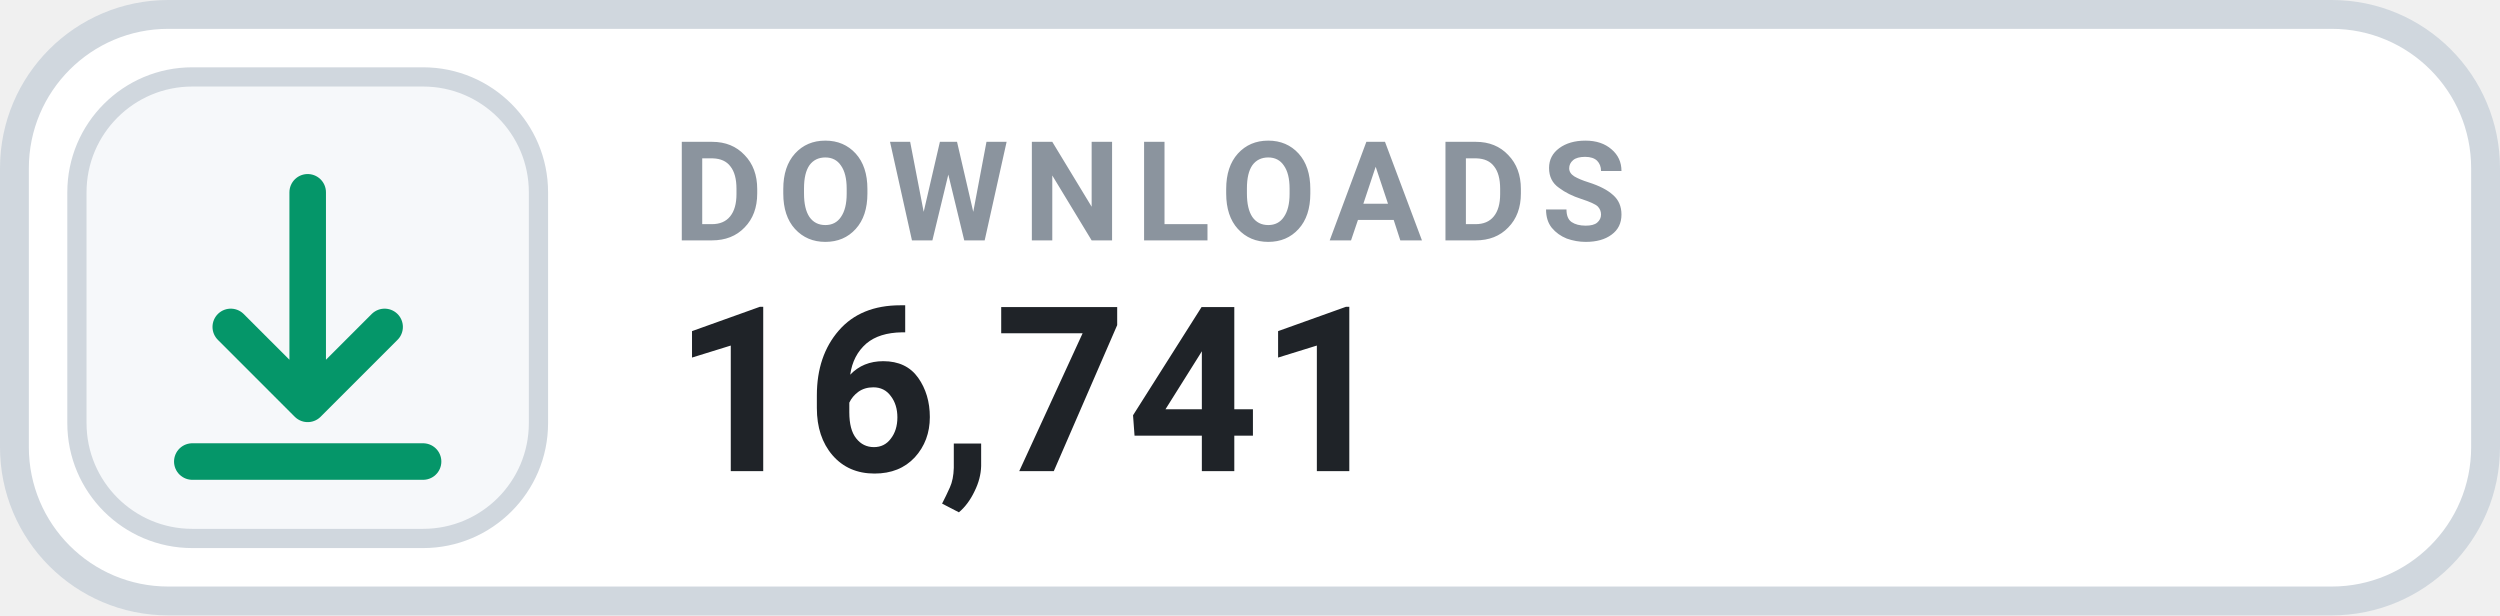
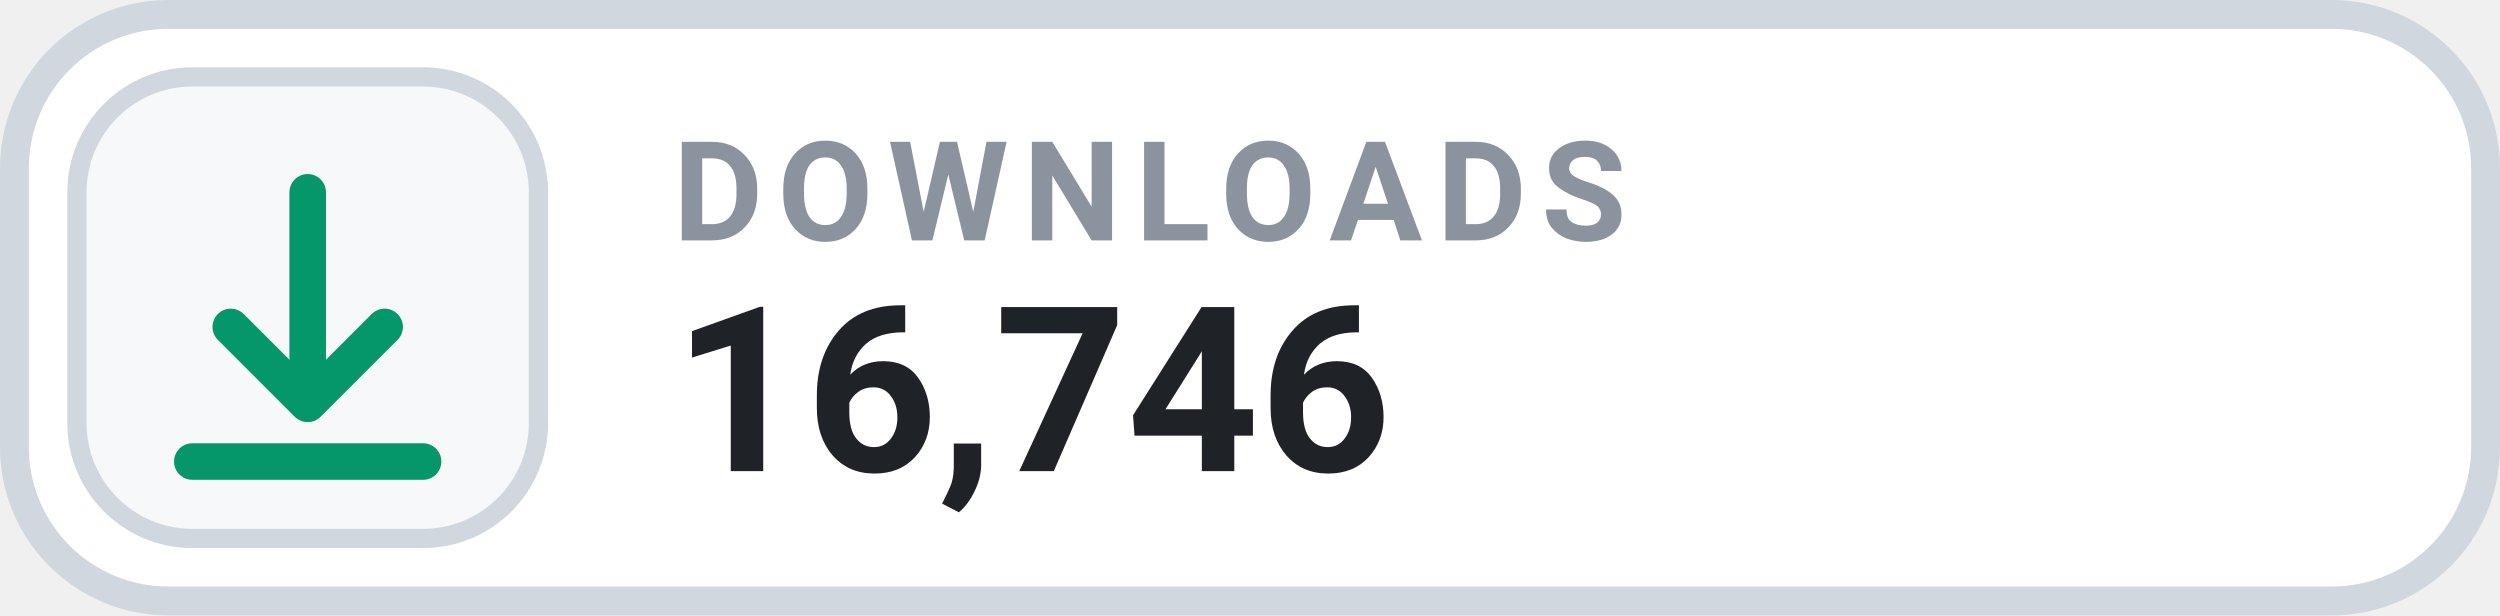
- <svg xmlns="http://www.w3.org/2000/svg" width="130" height="32" viewBox="0 0 130 32" role="img" aria-label="DOWNLOADS 16,741">
+ <svg xmlns="http://www.w3.org/2000/svg" width="130" height="32" viewBox="0 0 130 32" role="img" aria-label="DOWNLOADS 16,746">
  <rect x=".75" y=".75" width="128.5" height="30.5" rx="8" fill="#FFFFFF" stroke="#D0D7DE" stroke-width="1.5" />
  <rect x="4" y="4" width="24" height="24" rx="6" fill="#F6F8FA" stroke="#D0D7DE" stroke-width="1" />
  <g transform="translate(16 16)" style="color:#059669;">
    <path d="M0 -6 v11 m0 0 l4 -4 m-4 4 l-4 -4 M-6 8 h12" fill="none" stroke="currentColor" stroke-width="1.9" stroke-linecap="round" stroke-linejoin="round" />
  </g>
  <text x="35" y="12.5" fill="#8B949E" font-family="-apple-system,BlinkMacSystemFont,'Segoe UI',Roboto,Helvetica,Arial,sans-serif" font-size="7.2" font-weight="700" letter-spacing=".75">DOWNLOADS</text>
-   <text x="35" y="24.5" fill="#1F2328" font-family="-apple-system,BlinkMacSystemFont,'Segoe UI',Roboto,Helvetica,Arial,sans-serif" font-size="12" font-weight="700">16,741</text>
+   <text x="35" y="24.5" fill="#1F2328" font-family="-apple-system,BlinkMacSystemFont,'Segoe UI',Roboto,Helvetica,Arial,sans-serif" font-size="12" font-weight="700">16,746</text>
</svg>
